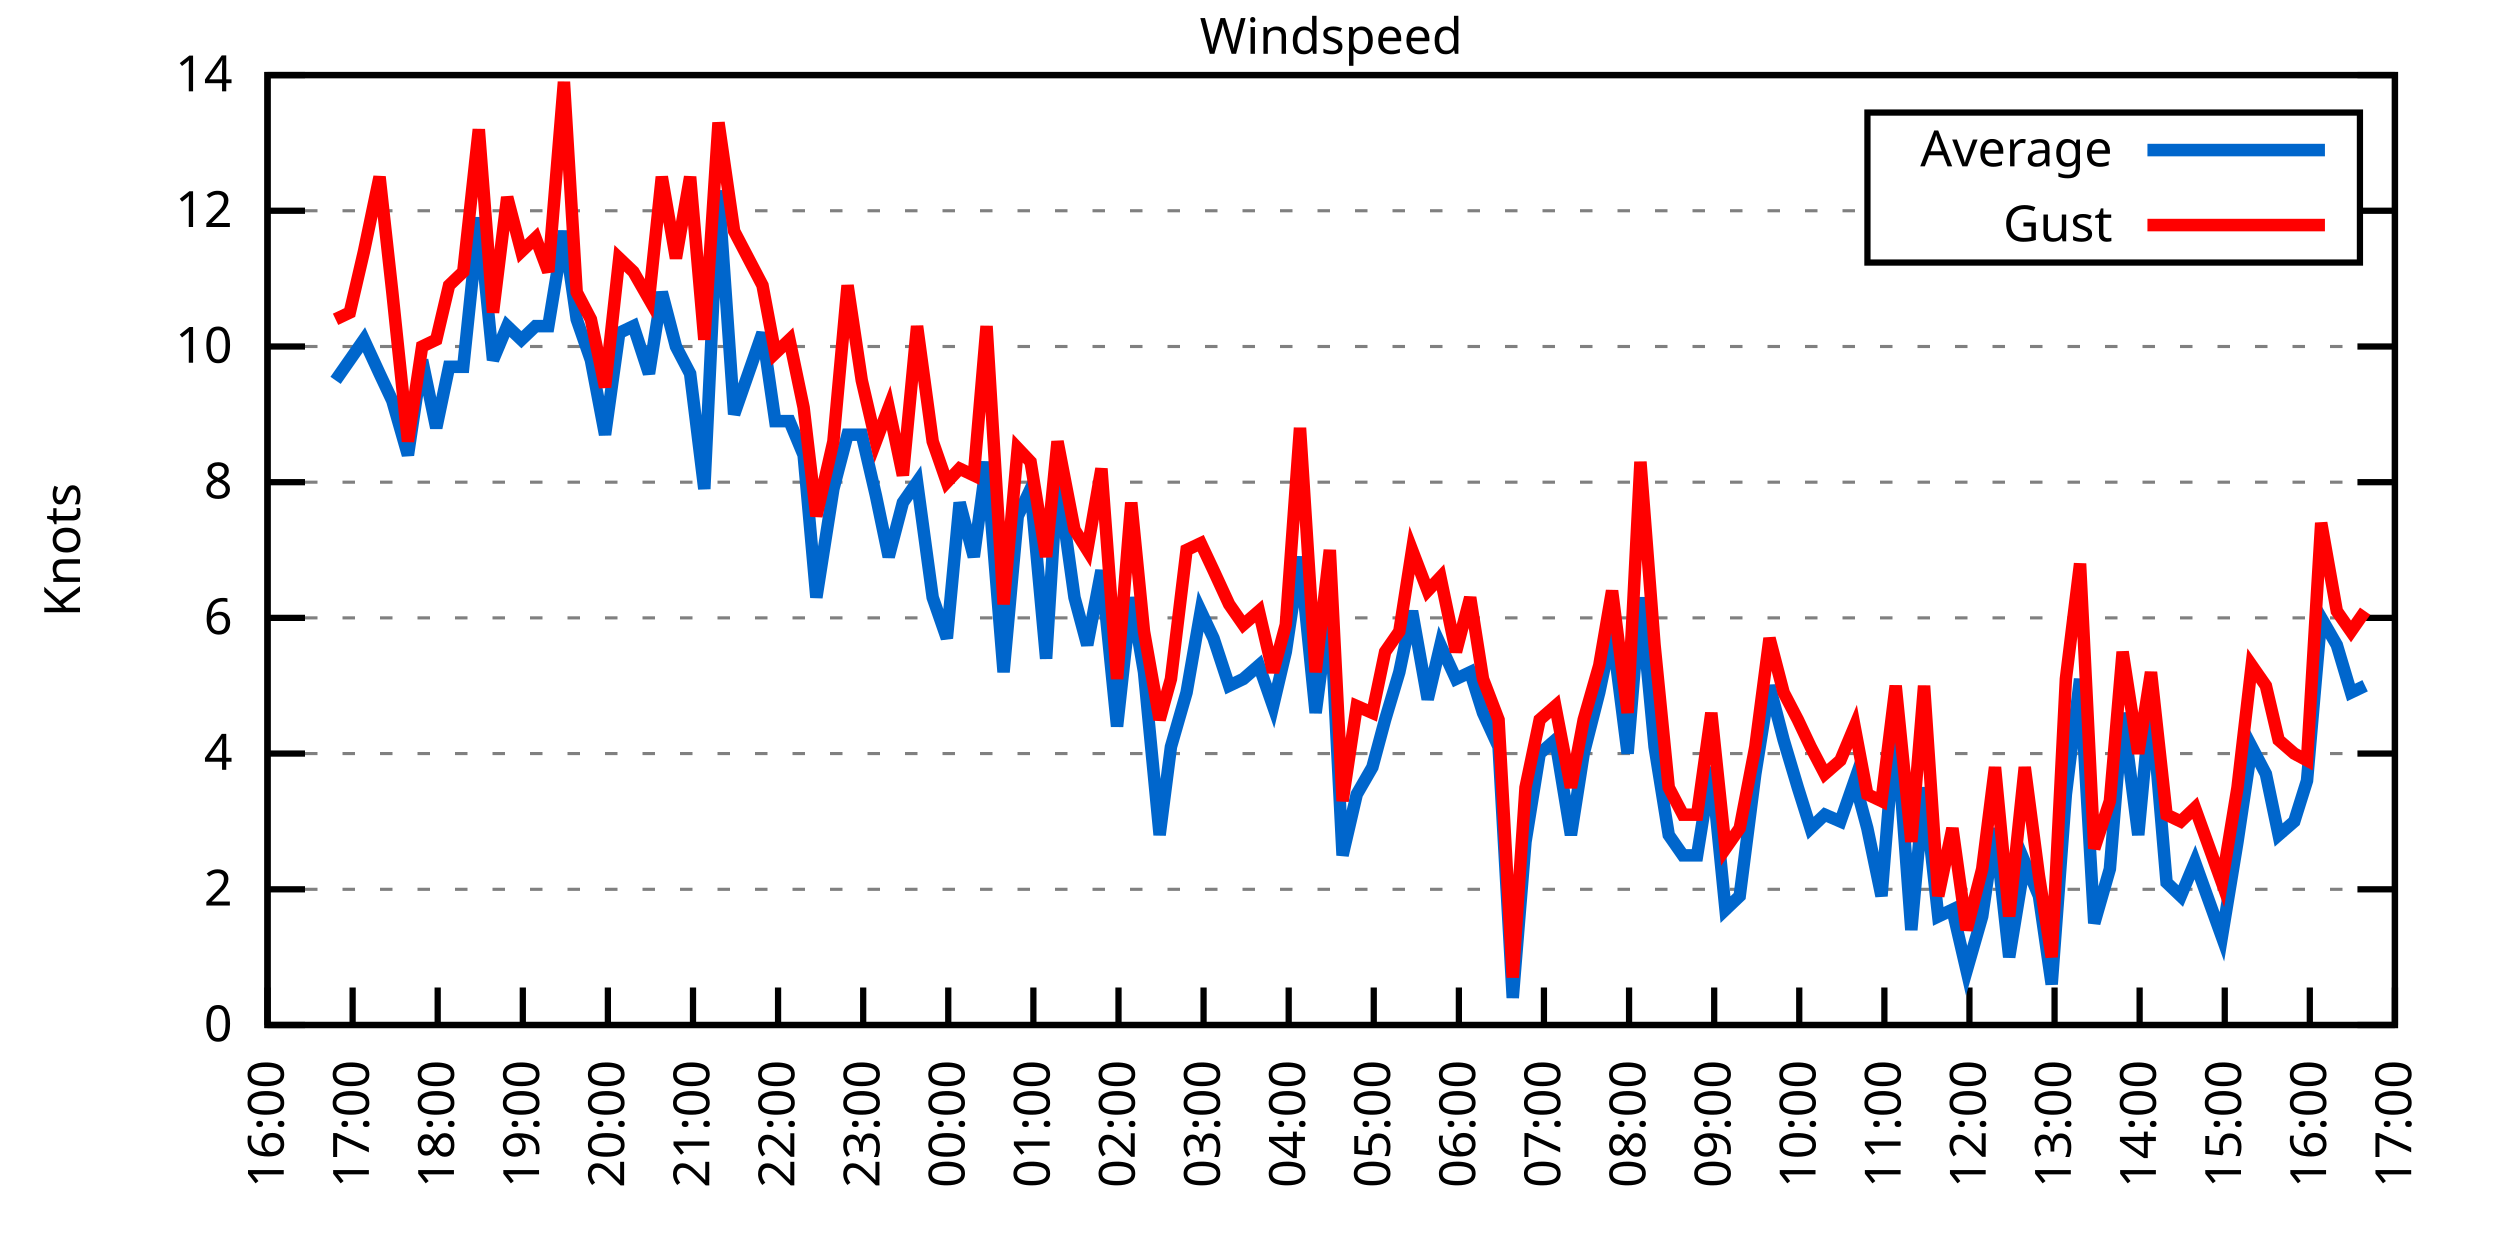
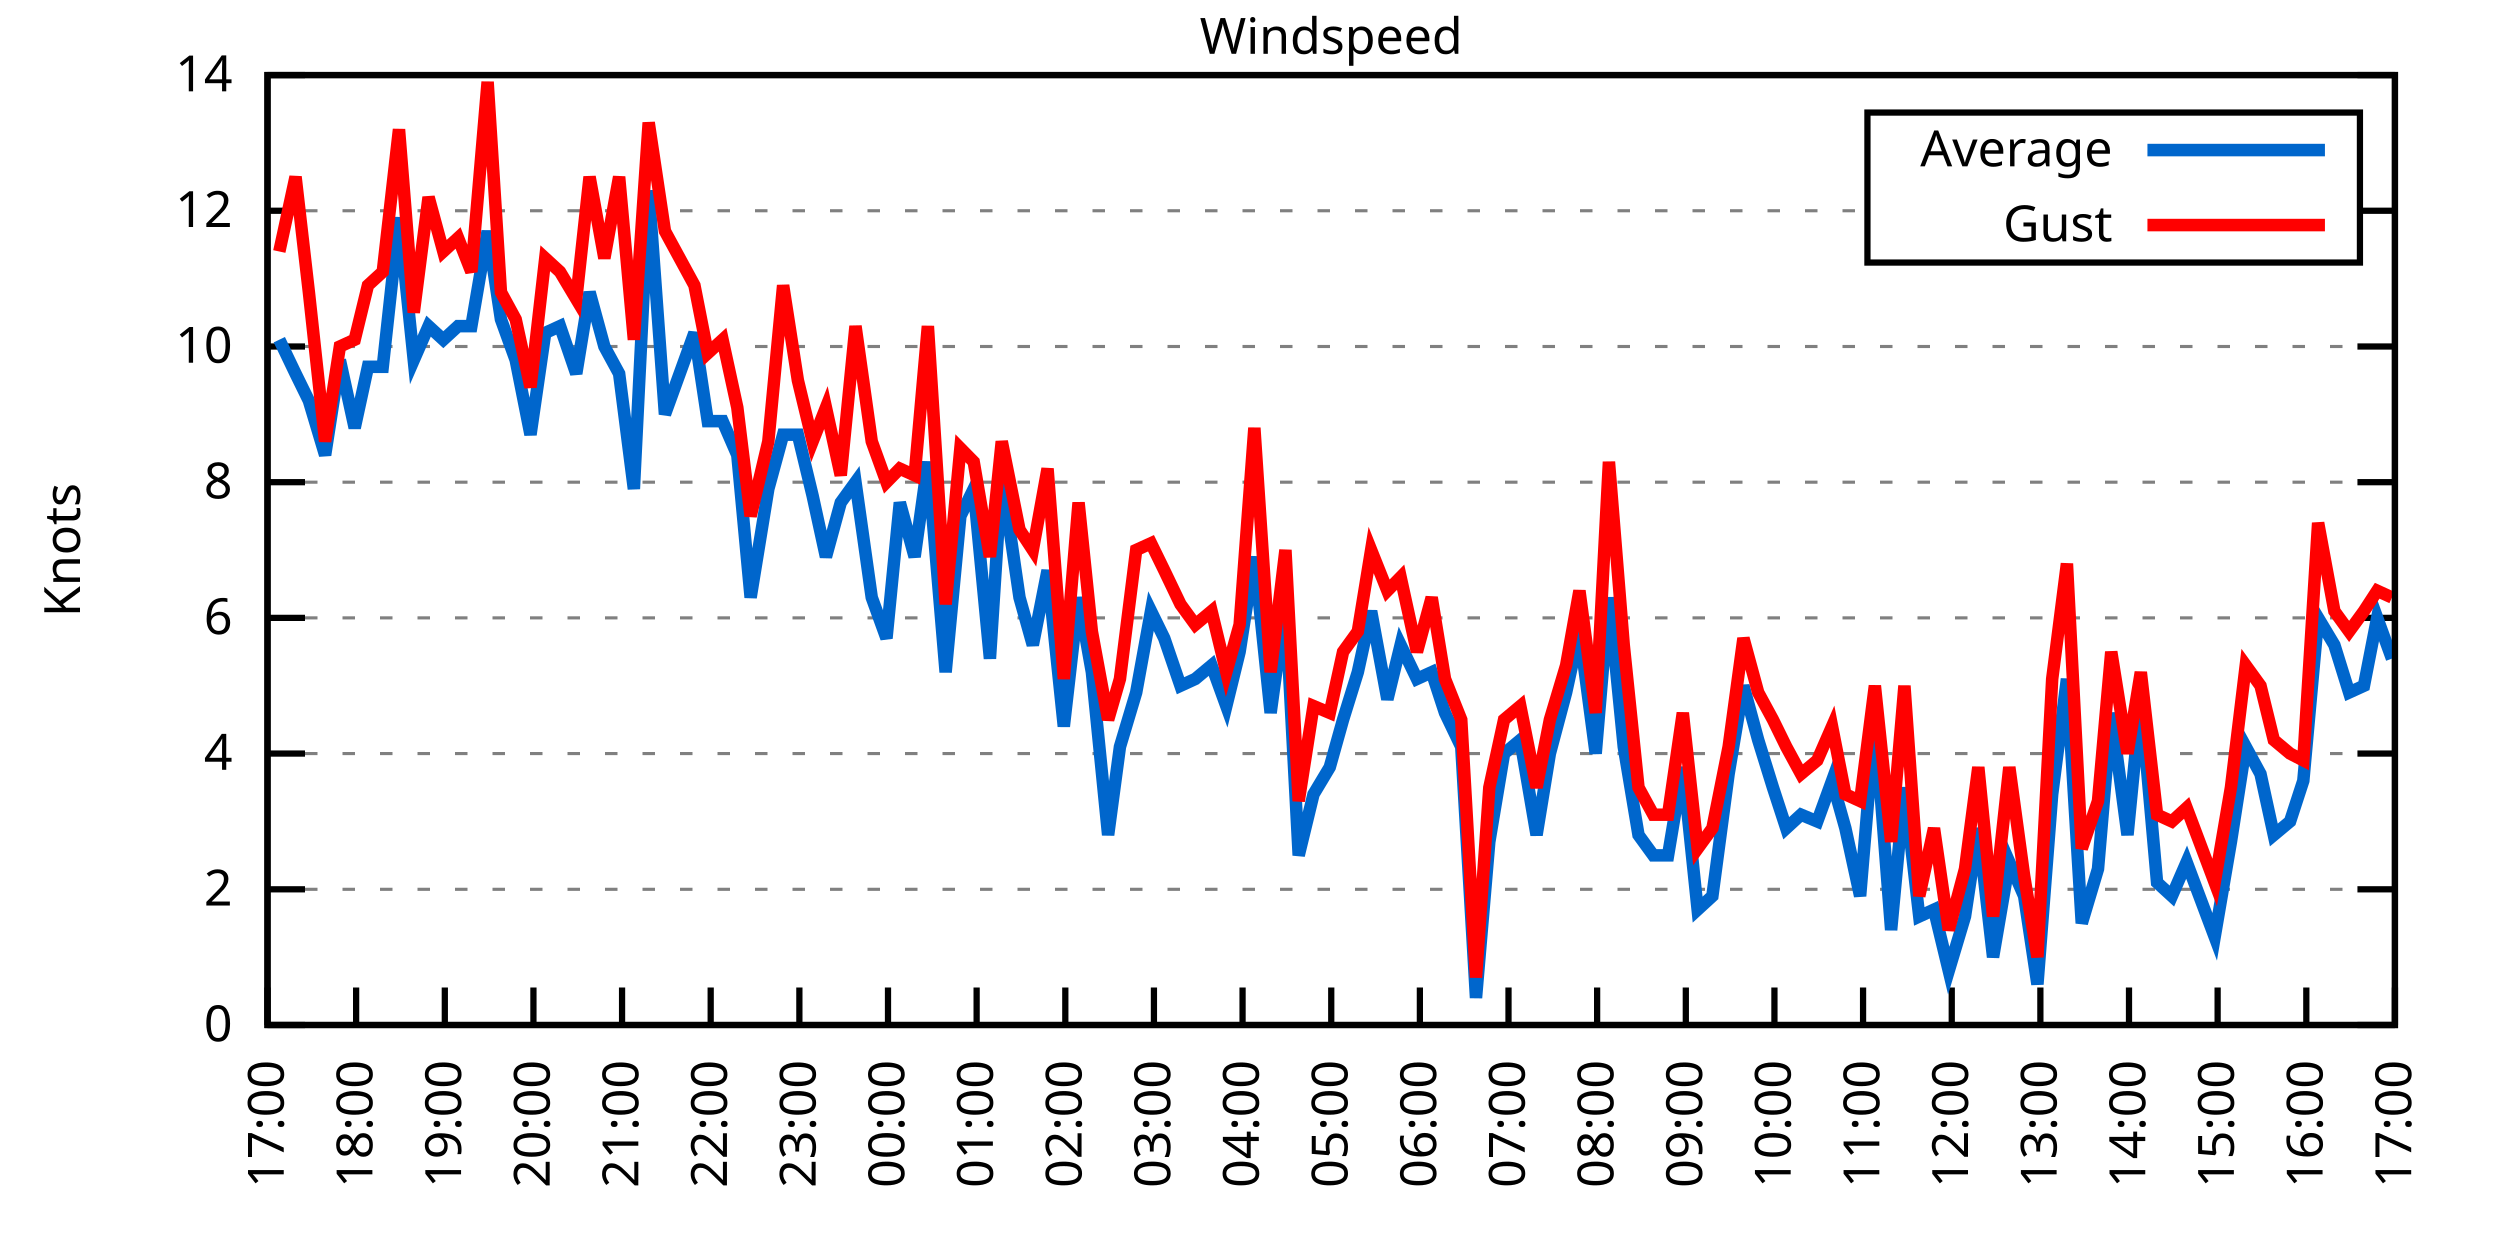
<svg xmlns="http://www.w3.org/2000/svg" xmlns:xlink="http://www.w3.org/1999/xlink" width="400" height="200" viewBox="0 0 400 200">
  <g id="gnuplot_canvas">
    <rect x="0" y="0" width="400" height="200" fill="none" />
    <defs>
      <circle id="gpDot" r="0.5" stroke-width="0.5" stroke="currentColor" />
      <path id="gpPt0" stroke-width="0.333" stroke="currentColor" d="M-1,0 h2 M0,-1 v2" />
      <path id="gpPt1" stroke-width="0.333" stroke="currentColor" d="M-1,-1 L1,1 M1,-1 L-1,1" />
      <path id="gpPt2" stroke-width="0.333" stroke="currentColor" d="M-1,0 L1,0 M0,-1 L0,1 M-1,-1 L1,1 M-1,1 L1,-1" />
      <rect id="gpPt3" stroke-width="0.333" stroke="currentColor" x="-1" y="-1" width="2" height="2" />
      <rect id="gpPt4" stroke-width="0.333" stroke="currentColor" fill="currentColor" x="-1" y="-1" width="2" height="2" />
      <circle id="gpPt5" stroke-width="0.333" stroke="currentColor" cx="0" cy="0" r="1" />
      <use xlink:href="#gpPt5" id="gpPt6" fill="currentColor" stroke="none" />
      <path id="gpPt7" stroke-width="0.333" stroke="currentColor" d="M0,-1.33 L-1.33,0.67 L1.33,0.67 z" />
      <use xlink:href="#gpPt7" id="gpPt8" fill="currentColor" stroke="none" />
      <use xlink:href="#gpPt7" id="gpPt9" stroke="currentColor" transform="rotate(180)" />
      <use xlink:href="#gpPt9" id="gpPt10" fill="currentColor" stroke="none" />
      <use xlink:href="#gpPt3" id="gpPt11" stroke="currentColor" transform="rotate(45)" />
      <use xlink:href="#gpPt11" id="gpPt12" fill="currentColor" stroke="none" />
      <path id="gpPt13" stroke-width="0.333" stroke="currentColor" d="M0,1.330 L1.265,0.411 L0.782,-1.067 L-0.782,-1.076 L-1.265,0.411 z" />
      <use xlink:href="#gpPt13" id="gpPt14" fill="currentColor" stroke="none" />
      <filter id="textbox" filterUnits="objectBoundingBox" x="0" y="0" height="1" width="1">
        <feFlood flood-color="white" flood-opacity="1" result="bgnd" />
        <feComposite in="SourceGraphic" in2="bgnd" operator="atop" />
      </filter>
      <filter id="greybox" filterUnits="objectBoundingBox" x="0" y="0" height="1" width="1">
        <feFlood flood-color="lightgrey" flood-opacity="1" result="grey" />
        <feComposite in="SourceGraphic" in2="grey" operator="atop" />
      </filter>
    </defs>
    <g fill="none" color="white" stroke="currentColor" stroke-width="1.00" stroke-linecap="butt" stroke-linejoin="miter">
</g>
    <g fill="none" color="black" stroke="currentColor" stroke-width="1.00" stroke-linecap="butt" stroke-linejoin="miter">
      <g stroke="none" shape-rendering="crispEdges">
        <polygon fill="rgb(255, 255, 255)" points="42.80,164.00 383.18,164.00 383.18,12.02 42.80,12.02 " />
      </g>
    </g>
    <g fill="none" color="black" stroke="currentColor" stroke-width="1.00" stroke-linecap="butt" stroke-linejoin="miter">
</g>
    <g fill="none" color="black" stroke="black" stroke-width="0.50" stroke-linecap="butt" stroke-linejoin="miter">
</g>
    <g fill="none" color="gray" stroke="currentColor" stroke-width="0.50" stroke-linecap="butt" stroke-linejoin="miter">
      <path stroke="gray" stroke-dasharray="2,4" class="gridline" d="M42.80,164.00 L383.19,164.00  " />
    </g>
    <g fill="none" color="gray" stroke="gray" stroke-width="1.00" stroke-linecap="butt" stroke-linejoin="miter">
</g>
    <g fill="none" color="black" stroke="currentColor" stroke-width="1.00" stroke-linecap="butt" stroke-linejoin="miter">
      <path stroke="black" d="M42.80,164.00 L48.80,164.00 M383.19,164.00 L377.19,164.00  " />
      <g transform="translate(37.20,166.60)" stroke="none" fill="black" font-family="Sans" font-size="8.00" text-anchor="end">
        <text>
          <tspan font-family="Sans"> 0</tspan>
        </text>
      </g>
    </g>
    <g fill="none" color="black" stroke="currentColor" stroke-width="1.00" stroke-linecap="butt" stroke-linejoin="miter">
</g>
    <g fill="none" color="black" stroke="black" stroke-width="0.50" stroke-linecap="butt" stroke-linejoin="miter">
</g>
    <g fill="none" color="gray" stroke="currentColor" stroke-width="0.50" stroke-linecap="butt" stroke-linejoin="miter">
      <path stroke="gray" stroke-dasharray="2,4" class="gridline" d="M42.80,142.29 L383.19,142.29  " />
    </g>
    <g fill="none" color="gray" stroke="gray" stroke-width="1.00" stroke-linecap="butt" stroke-linejoin="miter">
</g>
    <g fill="none" color="black" stroke="currentColor" stroke-width="1.00" stroke-linecap="butt" stroke-linejoin="miter">
      <path stroke="black" d="M42.80,142.29 L48.80,142.29 M383.19,142.29 L377.19,142.29  " />
      <g transform="translate(37.20,144.89)" stroke="none" fill="black" font-family="Sans" font-size="8.00" text-anchor="end">
        <text>
          <tspan font-family="Sans"> 2</tspan>
        </text>
      </g>
    </g>
    <g fill="none" color="black" stroke="currentColor" stroke-width="1.00" stroke-linecap="butt" stroke-linejoin="miter">
</g>
    <g fill="none" color="black" stroke="black" stroke-width="0.50" stroke-linecap="butt" stroke-linejoin="miter">
</g>
    <g fill="none" color="gray" stroke="currentColor" stroke-width="0.50" stroke-linecap="butt" stroke-linejoin="miter">
      <path stroke="gray" stroke-dasharray="2,4" class="gridline" d="M42.80,120.57 L383.19,120.57  " />
    </g>
    <g fill="none" color="gray" stroke="gray" stroke-width="1.00" stroke-linecap="butt" stroke-linejoin="miter">
</g>
    <g fill="none" color="black" stroke="currentColor" stroke-width="1.00" stroke-linecap="butt" stroke-linejoin="miter">
      <path stroke="black" d="M42.80,120.57 L48.80,120.57 M383.19,120.57 L377.19,120.57  " />
      <g transform="translate(37.20,123.17)" stroke="none" fill="black" font-family="Sans" font-size="8.00" text-anchor="end">
        <text>
          <tspan font-family="Sans"> 4</tspan>
        </text>
      </g>
    </g>
    <g fill="none" color="black" stroke="currentColor" stroke-width="1.00" stroke-linecap="butt" stroke-linejoin="miter">
</g>
    <g fill="none" color="black" stroke="black" stroke-width="0.50" stroke-linecap="butt" stroke-linejoin="miter">
</g>
    <g fill="none" color="gray" stroke="currentColor" stroke-width="0.50" stroke-linecap="butt" stroke-linejoin="miter">
      <path stroke="gray" stroke-dasharray="2,4" class="gridline" d="M42.80,98.86 L383.19,98.86  " />
    </g>
    <g fill="none" color="gray" stroke="gray" stroke-width="1.00" stroke-linecap="butt" stroke-linejoin="miter">
</g>
    <g fill="none" color="black" stroke="currentColor" stroke-width="1.00" stroke-linecap="butt" stroke-linejoin="miter">
      <path stroke="black" d="M42.80,98.86 L48.80,98.86 M383.19,98.86 L377.19,98.86  " />
      <g transform="translate(37.20,101.46)" stroke="none" fill="black" font-family="Sans" font-size="8.00" text-anchor="end">
        <text>
          <tspan font-family="Sans"> 6</tspan>
        </text>
      </g>
    </g>
    <g fill="none" color="black" stroke="currentColor" stroke-width="1.00" stroke-linecap="butt" stroke-linejoin="miter">
</g>
    <g fill="none" color="black" stroke="black" stroke-width="0.50" stroke-linecap="butt" stroke-linejoin="miter">
</g>
    <g fill="none" color="gray" stroke="currentColor" stroke-width="0.50" stroke-linecap="butt" stroke-linejoin="miter">
      <path stroke="gray" stroke-dasharray="2,4" class="gridline" d="M42.80,77.15 L383.19,77.15  " />
    </g>
    <g fill="none" color="gray" stroke="gray" stroke-width="1.00" stroke-linecap="butt" stroke-linejoin="miter">
</g>
    <g fill="none" color="black" stroke="currentColor" stroke-width="1.00" stroke-linecap="butt" stroke-linejoin="miter">
      <path stroke="black" d="M42.80,77.15 L48.80,77.15 M383.19,77.15 L377.19,77.15  " />
      <g transform="translate(37.20,79.75)" stroke="none" fill="black" font-family="Sans" font-size="8.00" text-anchor="end">
        <text>
          <tspan font-family="Sans"> 8</tspan>
        </text>
      </g>
    </g>
    <g fill="none" color="black" stroke="currentColor" stroke-width="1.00" stroke-linecap="butt" stroke-linejoin="miter">
</g>
    <g fill="none" color="black" stroke="black" stroke-width="0.50" stroke-linecap="butt" stroke-linejoin="miter">
</g>
    <g fill="none" color="gray" stroke="currentColor" stroke-width="0.50" stroke-linecap="butt" stroke-linejoin="miter">
      <path stroke="gray" stroke-dasharray="2,4" class="gridline" d="M42.80,55.44 L383.19,55.44  " />
    </g>
    <g fill="none" color="gray" stroke="gray" stroke-width="1.00" stroke-linecap="butt" stroke-linejoin="miter">
</g>
    <g fill="none" color="black" stroke="currentColor" stroke-width="1.00" stroke-linecap="butt" stroke-linejoin="miter">
      <path stroke="black" d="M42.80,55.44 L48.80,55.44 M383.19,55.44 L377.19,55.44  " />
      <g transform="translate(37.20,58.04)" stroke="none" fill="black" font-family="Sans" font-size="8.00" text-anchor="end">
        <text>
          <tspan font-family="Sans"> 10</tspan>
        </text>
      </g>
    </g>
    <g fill="none" color="black" stroke="currentColor" stroke-width="1.00" stroke-linecap="butt" stroke-linejoin="miter">
</g>
    <g fill="none" color="black" stroke="black" stroke-width="0.50" stroke-linecap="butt" stroke-linejoin="miter">
</g>
    <g fill="none" color="gray" stroke="currentColor" stroke-width="0.50" stroke-linecap="butt" stroke-linejoin="miter">
      <path stroke="gray" stroke-dasharray="2,4" class="gridline" d="M42.80,33.72 L298.79,33.72 M377.59,33.72 L383.19,33.72  " />
    </g>
    <g fill="none" color="gray" stroke="gray" stroke-width="1.00" stroke-linecap="butt" stroke-linejoin="miter">
</g>
    <g fill="none" color="black" stroke="currentColor" stroke-width="1.00" stroke-linecap="butt" stroke-linejoin="miter">
      <path stroke="black" d="M42.80,33.72 L48.80,33.72 M383.19,33.72 L377.19,33.72  " />
      <g transform="translate(37.20,36.32)" stroke="none" fill="black" font-family="Sans" font-size="8.00" text-anchor="end">
        <text>
          <tspan font-family="Sans"> 12</tspan>
        </text>
      </g>
    </g>
    <g fill="none" color="black" stroke="currentColor" stroke-width="1.00" stroke-linecap="butt" stroke-linejoin="miter">
</g>
    <g fill="none" color="black" stroke="black" stroke-width="0.50" stroke-linecap="butt" stroke-linejoin="miter">
</g>
    <g fill="none" color="gray" stroke="currentColor" stroke-width="0.50" stroke-linecap="butt" stroke-linejoin="miter">
      <path stroke="gray" stroke-dasharray="2,4" class="gridline" d="M42.80,12.01 L383.19,12.01  " />
    </g>
    <g fill="none" color="gray" stroke="gray" stroke-width="1.00" stroke-linecap="butt" stroke-linejoin="miter">
</g>
    <g fill="none" color="black" stroke="currentColor" stroke-width="1.00" stroke-linecap="butt" stroke-linejoin="miter">
      <path stroke="black" d="M42.80,12.01 L48.80,12.01 M383.19,12.01 L377.19,12.01  " />
      <g transform="translate(37.20,14.61)" stroke="none" fill="black" font-family="Sans" font-size="8.00" text-anchor="end">
        <text>
          <tspan font-family="Sans"> 14</tspan>
        </text>
      </g>
    </g>
    <g fill="none" color="black" stroke="currentColor" stroke-width="1.00" stroke-linecap="butt" stroke-linejoin="miter">
      <path stroke="black" d="M42.80,164.00 L42.80,158.00  " />
      <g transform="translate(45.40,169.60) rotate(270.00)" stroke="none" fill="black" font-family="Sans" font-size="8.00" text-anchor="end">
        <text>
-           <tspan font-family="Sans">16:00</tspan>
-         </text>
-       </g>
-     </g>
-     <g fill="none" color="black" stroke="currentColor" stroke-width="1.00" stroke-linecap="butt" stroke-linejoin="miter">
-       <path stroke="black" d="M56.42,164.00 L56.42,158.00  " />
-       <g transform="translate(59.02,169.60) rotate(270.00)" stroke="none" fill="black" font-family="Sans" font-size="8.00" text-anchor="end">
-         <text>
          <tspan font-family="Sans">17:00</tspan>
        </text>
      </g>
    </g>
    <g fill="none" color="black" stroke="currentColor" stroke-width="1.00" stroke-linecap="butt" stroke-linejoin="miter">
-       <path stroke="black" d="M70.03,164.00 L70.03,158.00  " />
-       <g transform="translate(72.63,169.60) rotate(270.00)" stroke="none" fill="black" font-family="Sans" font-size="8.00" text-anchor="end">
+       <path stroke="black" d="M56.98,164.00 L56.98,158.00  " />
+       <g transform="translate(59.58,169.60) rotate(270.00)" stroke="none" fill="black" font-family="Sans" font-size="8.00" text-anchor="end">
        <text>
          <tspan font-family="Sans">18:00</tspan>
        </text>
      </g>
    </g>
    <g fill="none" color="black" stroke="currentColor" stroke-width="1.00" stroke-linecap="butt" stroke-linejoin="miter">
-       <path stroke="black" d="M83.65,164.00 L83.65,158.00  " />
-       <g transform="translate(86.25,169.60) rotate(270.00)" stroke="none" fill="black" font-family="Sans" font-size="8.00" text-anchor="end">
+       <path stroke="black" d="M71.17,164.00 L71.17,158.00  " />
+       <g transform="translate(73.77,169.60) rotate(270.00)" stroke="none" fill="black" font-family="Sans" font-size="8.00" text-anchor="end">
        <text>
          <tspan font-family="Sans">19:00</tspan>
        </text>
      </g>
    </g>
    <g fill="none" color="black" stroke="currentColor" stroke-width="1.00" stroke-linecap="butt" stroke-linejoin="miter">
-       <path stroke="black" d="M97.26,164.00 L97.26,158.00  " />
-       <g transform="translate(99.86,169.60) rotate(270.00)" stroke="none" fill="black" font-family="Sans" font-size="8.00" text-anchor="end">
+       <path stroke="black" d="M85.35,164.00 L85.35,158.00  " />
+       <g transform="translate(87.95,169.60) rotate(270.00)" stroke="none" fill="black" font-family="Sans" font-size="8.00" text-anchor="end">
        <text>
          <tspan font-family="Sans">20:00</tspan>
        </text>
      </g>
    </g>
    <g fill="none" color="black" stroke="currentColor" stroke-width="1.00" stroke-linecap="butt" stroke-linejoin="miter">
-       <path stroke="black" d="M110.88,164.00 L110.88,158.00  " />
-       <g transform="translate(113.48,169.60) rotate(270.00)" stroke="none" fill="black" font-family="Sans" font-size="8.00" text-anchor="end">
+       <path stroke="black" d="M99.53,164.00 L99.53,158.00  " />
+       <g transform="translate(102.13,169.60) rotate(270.00)" stroke="none" fill="black" font-family="Sans" font-size="8.00" text-anchor="end">
        <text>
          <tspan font-family="Sans">21:00</tspan>
        </text>
      </g>
    </g>
    <g fill="none" color="black" stroke="currentColor" stroke-width="1.00" stroke-linecap="butt" stroke-linejoin="miter">
-       <path stroke="black" d="M124.49,164.00 L124.49,158.00  " />
-       <g transform="translate(127.09,169.60) rotate(270.00)" stroke="none" fill="black" font-family="Sans" font-size="8.00" text-anchor="end">
+       <path stroke="black" d="M113.71,164.00 L113.71,158.00  " />
+       <g transform="translate(116.31,169.60) rotate(270.00)" stroke="none" fill="black" font-family="Sans" font-size="8.00" text-anchor="end">
        <text>
          <tspan font-family="Sans">22:00</tspan>
        </text>
      </g>
    </g>
    <g fill="none" color="black" stroke="currentColor" stroke-width="1.00" stroke-linecap="butt" stroke-linejoin="miter">
-       <path stroke="black" d="M138.11,164.00 L138.11,158.00  " />
-       <g transform="translate(140.71,169.60) rotate(270.00)" stroke="none" fill="black" font-family="Sans" font-size="8.00" text-anchor="end">
+       <path stroke="black" d="M127.90,164.00 L127.90,158.00  " />
+       <g transform="translate(130.50,169.60) rotate(270.00)" stroke="none" fill="black" font-family="Sans" font-size="8.00" text-anchor="end">
        <text>
          <tspan font-family="Sans">23:00</tspan>
        </text>
      </g>
    </g>
    <g fill="none" color="black" stroke="currentColor" stroke-width="1.00" stroke-linecap="butt" stroke-linejoin="miter">
-       <path stroke="black" d="M151.72,164.00 L151.72,158.00  " />
-       <g transform="translate(154.32,169.60) rotate(270.00)" stroke="none" fill="black" font-family="Sans" font-size="8.00" text-anchor="end">
+       <path stroke="black" d="M142.08,164.00 L142.08,158.00  " />
+       <g transform="translate(144.68,169.60) rotate(270.00)" stroke="none" fill="black" font-family="Sans" font-size="8.00" text-anchor="end">
        <text>
          <tspan font-family="Sans">00:00</tspan>
        </text>
      </g>
    </g>
    <g fill="none" color="black" stroke="currentColor" stroke-width="1.00" stroke-linecap="butt" stroke-linejoin="miter">
-       <path stroke="black" d="M165.34,164.00 L165.34,158.00  " />
-       <g transform="translate(167.94,169.60) rotate(270.00)" stroke="none" fill="black" font-family="Sans" font-size="8.00" text-anchor="end">
+       <path stroke="black" d="M156.26,164.00 L156.26,158.00  " />
+       <g transform="translate(158.86,169.60) rotate(270.00)" stroke="none" fill="black" font-family="Sans" font-size="8.00" text-anchor="end">
        <text>
          <tspan font-family="Sans">01:00</tspan>
        </text>
      </g>
    </g>
    <g fill="none" color="black" stroke="currentColor" stroke-width="1.00" stroke-linecap="butt" stroke-linejoin="miter">
-       <path stroke="black" d="M178.96,164.00 L178.96,158.00  " />
-       <g transform="translate(181.56,169.60) rotate(270.00)" stroke="none" fill="black" font-family="Sans" font-size="8.00" text-anchor="end">
+       <path stroke="black" d="M170.45,164.00 L170.45,158.00  " />
+       <g transform="translate(173.05,169.60) rotate(270.00)" stroke="none" fill="black" font-family="Sans" font-size="8.00" text-anchor="end">
        <text>
          <tspan font-family="Sans">02:00</tspan>
        </text>
      </g>
    </g>
    <g fill="none" color="black" stroke="currentColor" stroke-width="1.00" stroke-linecap="butt" stroke-linejoin="miter">
-       <path stroke="black" d="M192.57,164.00 L192.57,158.00  " />
-       <g transform="translate(195.17,169.60) rotate(270.00)" stroke="none" fill="black" font-family="Sans" font-size="8.00" text-anchor="end">
+       <path stroke="black" d="M184.63,164.00 L184.63,158.00  " />
+       <g transform="translate(187.23,169.60) rotate(270.00)" stroke="none" fill="black" font-family="Sans" font-size="8.00" text-anchor="end">
        <text>
          <tspan font-family="Sans">03:00</tspan>
        </text>
      </g>
    </g>
    <g fill="none" color="black" stroke="currentColor" stroke-width="1.00" stroke-linecap="butt" stroke-linejoin="miter">
-       <path stroke="black" d="M206.19,164.00 L206.19,158.00  " />
-       <g transform="translate(208.79,169.60) rotate(270.00)" stroke="none" fill="black" font-family="Sans" font-size="8.00" text-anchor="end">
+       <path stroke="black" d="M198.81,164.00 L198.81,158.00  " />
+       <g transform="translate(201.41,169.60) rotate(270.00)" stroke="none" fill="black" font-family="Sans" font-size="8.00" text-anchor="end">
        <text>
          <tspan font-family="Sans">04:00</tspan>
        </text>
      </g>
    </g>
    <g fill="none" color="black" stroke="currentColor" stroke-width="1.00" stroke-linecap="butt" stroke-linejoin="miter">
-       <path stroke="black" d="M219.80,164.00 L219.80,158.00  " />
-       <g transform="translate(222.40,169.60) rotate(270.00)" stroke="none" fill="black" font-family="Sans" font-size="8.00" text-anchor="end">
+       <path stroke="black" d="M213.00,164.00 L213.00,158.00  " />
+       <g transform="translate(215.60,169.60) rotate(270.00)" stroke="none" fill="black" font-family="Sans" font-size="8.00" text-anchor="end">
        <text>
          <tspan font-family="Sans">05:00</tspan>
        </text>
      </g>
    </g>
    <g fill="none" color="black" stroke="currentColor" stroke-width="1.00" stroke-linecap="butt" stroke-linejoin="miter">
-       <path stroke="black" d="M233.42,164.00 L233.42,158.00  " />
-       <g transform="translate(236.02,169.60) rotate(270.00)" stroke="none" fill="black" font-family="Sans" font-size="8.00" text-anchor="end">
+       <path stroke="black" d="M227.18,164.00 L227.18,158.00  " />
+       <g transform="translate(229.78,169.60) rotate(270.00)" stroke="none" fill="black" font-family="Sans" font-size="8.00" text-anchor="end">
        <text>
          <tspan font-family="Sans">06:00</tspan>
        </text>
      </g>
    </g>
    <g fill="none" color="black" stroke="currentColor" stroke-width="1.00" stroke-linecap="butt" stroke-linejoin="miter">
-       <path stroke="black" d="M247.03,164.00 L247.03,158.00  " />
-       <g transform="translate(249.63,169.60) rotate(270.00)" stroke="none" fill="black" font-family="Sans" font-size="8.00" text-anchor="end">
+       <path stroke="black" d="M241.36,164.00 L241.36,158.00  " />
+       <g transform="translate(243.96,169.60) rotate(270.00)" stroke="none" fill="black" font-family="Sans" font-size="8.00" text-anchor="end">
        <text>
          <tspan font-family="Sans">07:00</tspan>
        </text>
      </g>
    </g>
    <g fill="none" color="black" stroke="currentColor" stroke-width="1.00" stroke-linecap="butt" stroke-linejoin="miter">
-       <path stroke="black" d="M260.65,164.00 L260.65,158.00  " />
-       <g transform="translate(263.25,169.60) rotate(270.00)" stroke="none" fill="black" font-family="Sans" font-size="8.00" text-anchor="end">
+       <path stroke="black" d="M255.54,164.00 L255.54,158.00  " />
+       <g transform="translate(258.14,169.60) rotate(270.00)" stroke="none" fill="black" font-family="Sans" font-size="8.00" text-anchor="end">
        <text>
          <tspan font-family="Sans">08:00</tspan>
        </text>
      </g>
    </g>
    <g fill="none" color="black" stroke="currentColor" stroke-width="1.00" stroke-linecap="butt" stroke-linejoin="miter">
-       <path stroke="black" d="M274.27,164.00 L274.27,158.00  " />
-       <g transform="translate(276.87,169.60) rotate(270.00)" stroke="none" fill="black" font-family="Sans" font-size="8.00" text-anchor="end">
+       <path stroke="black" d="M269.73,164.00 L269.73,158.00  " />
+       <g transform="translate(272.33,169.60) rotate(270.00)" stroke="none" fill="black" font-family="Sans" font-size="8.00" text-anchor="end">
        <text>
          <tspan font-family="Sans">09:00</tspan>
        </text>
      </g>
    </g>
    <g fill="none" color="black" stroke="currentColor" stroke-width="1.00" stroke-linecap="butt" stroke-linejoin="miter">
-       <path stroke="black" d="M287.88,164.00 L287.88,158.00  " />
-       <g transform="translate(290.48,169.60) rotate(270.00)" stroke="none" fill="black" font-family="Sans" font-size="8.00" text-anchor="end">
+       <path stroke="black" d="M283.91,164.00 L283.91,158.00  " />
+       <g transform="translate(286.51,169.60) rotate(270.00)" stroke="none" fill="black" font-family="Sans" font-size="8.00" text-anchor="end">
        <text>
          <tspan font-family="Sans">10:00</tspan>
        </text>
      </g>
    </g>
    <g fill="none" color="black" stroke="currentColor" stroke-width="1.00" stroke-linecap="butt" stroke-linejoin="miter">
-       <path stroke="black" d="M301.50,164.00 L301.50,158.00  " />
-       <g transform="translate(304.10,169.60) rotate(270.00)" stroke="none" fill="black" font-family="Sans" font-size="8.00" text-anchor="end">
+       <path stroke="black" d="M298.09,164.00 L298.09,158.00  " />
+       <g transform="translate(300.69,169.60) rotate(270.00)" stroke="none" fill="black" font-family="Sans" font-size="8.00" text-anchor="end">
        <text>
          <tspan font-family="Sans">11:00</tspan>
        </text>
      </g>
    </g>
    <g fill="none" color="black" stroke="currentColor" stroke-width="1.00" stroke-linecap="butt" stroke-linejoin="miter">
-       <path stroke="black" d="M315.11,164.00 L315.11,158.00  " />
-       <g transform="translate(317.71,169.60) rotate(270.00)" stroke="none" fill="black" font-family="Sans" font-size="8.00" text-anchor="end">
+       <path stroke="black" d="M312.28,164.00 L312.28,158.00  " />
+       <g transform="translate(314.88,169.60) rotate(270.00)" stroke="none" fill="black" font-family="Sans" font-size="8.00" text-anchor="end">
        <text>
          <tspan font-family="Sans">12:00</tspan>
        </text>
      </g>
    </g>
    <g fill="none" color="black" stroke="currentColor" stroke-width="1.00" stroke-linecap="butt" stroke-linejoin="miter">
-       <path stroke="black" d="M328.73,164.00 L328.73,158.00  " />
-       <g transform="translate(331.33,169.60) rotate(270.00)" stroke="none" fill="black" font-family="Sans" font-size="8.00" text-anchor="end">
+       <path stroke="black" d="M326.46,164.00 L326.46,158.00  " />
+       <g transform="translate(329.06,169.60) rotate(270.00)" stroke="none" fill="black" font-family="Sans" font-size="8.00" text-anchor="end">
        <text>
          <tspan font-family="Sans">13:00</tspan>
        </text>
      </g>
    </g>
    <g fill="none" color="black" stroke="currentColor" stroke-width="1.00" stroke-linecap="butt" stroke-linejoin="miter">
-       <path stroke="black" d="M342.34,164.00 L342.34,158.00  " />
-       <g transform="translate(344.94,169.60) rotate(270.00)" stroke="none" fill="black" font-family="Sans" font-size="8.00" text-anchor="end">
+       <path stroke="black" d="M340.64,164.00 L340.64,158.00  " />
+       <g transform="translate(343.24,169.60) rotate(270.00)" stroke="none" fill="black" font-family="Sans" font-size="8.00" text-anchor="end">
        <text>
          <tspan font-family="Sans">14:00</tspan>
        </text>
      </g>
    </g>
    <g fill="none" color="black" stroke="currentColor" stroke-width="1.00" stroke-linecap="butt" stroke-linejoin="miter">
-       <path stroke="black" d="M355.96,164.00 L355.96,158.00  " />
-       <g transform="translate(358.56,169.60) rotate(270.00)" stroke="none" fill="black" font-family="Sans" font-size="8.00" text-anchor="end">
+       <path stroke="black" d="M354.82,164.00 L354.82,158.00  " />
+       <g transform="translate(357.42,169.60) rotate(270.00)" stroke="none" fill="black" font-family="Sans" font-size="8.00" text-anchor="end">
        <text>
          <tspan font-family="Sans">15:00</tspan>
        </text>
      </g>
    </g>
    <g fill="none" color="black" stroke="currentColor" stroke-width="1.00" stroke-linecap="butt" stroke-linejoin="miter">
-       <path stroke="black" d="M369.57,164.00 L369.57,158.00  " />
-       <g transform="translate(372.17,169.60) rotate(270.00)" stroke="none" fill="black" font-family="Sans" font-size="8.00" text-anchor="end">
+       <path stroke="black" d="M369.01,164.00 L369.01,158.00  " />
+       <g transform="translate(371.61,169.60) rotate(270.00)" stroke="none" fill="black" font-family="Sans" font-size="8.00" text-anchor="end">
        <text>
          <tspan font-family="Sans">16:00</tspan>
        </text>
      </g>
    </g>
    <g fill="none" color="black" stroke="currentColor" stroke-width="1.00" stroke-linecap="butt" stroke-linejoin="miter">
      <path stroke="black" d="M383.19,164.00 L383.19,158.00  " />
      <g transform="translate(385.79,169.60) rotate(270.00)" stroke="none" fill="black" font-family="Sans" font-size="8.00" text-anchor="end">
        <text>
          <tspan font-family="Sans">17:00</tspan>
        </text>
      </g>
    </g>
    <g fill="none" color="black" stroke="currentColor" stroke-width="1.00" stroke-linecap="butt" stroke-linejoin="miter">
</g>
    <g fill="none" color="black" stroke="currentColor" stroke-width="1.00" stroke-linecap="butt" stroke-linejoin="miter">
      <path stroke="black" d="M42.80,12.01 L42.80,164.00 L383.19,164.00 L383.19,12.01 L42.80,12.01 Z  " />
    </g>
    <g fill="none" color="black" stroke="currentColor" stroke-width="1.00" stroke-linecap="butt" stroke-linejoin="miter">
</g>
    <g fill="none" color="black" stroke="currentColor" stroke-width="1.00" stroke-linecap="butt" stroke-linejoin="miter">
      <path stroke="black" d="M298.79,42.01 L298.79,18.01 L377.59,18.01 L377.59,42.01 L298.79,42.01 Z  " />
    </g>
    <g id="Windspeed_plot_1">
      <g fill="none" color="white" stroke="black" stroke-width="2.00" stroke-linecap="butt" stroke-linejoin="miter">
</g>
      <g fill="none" color="black" stroke="currentColor" stroke-width="2.00" stroke-linecap="butt" stroke-linejoin="miter">
        <g transform="translate(337.99,26.61)" stroke="none" fill="black" font-family="Sans" font-size="8.00" text-anchor="end">
          <text>
            <tspan font-family="Sans">Average</tspan>
          </text>
        </g>
      </g>
      <g fill="none" color="black" stroke="currentColor" stroke-width="2.00" stroke-linecap="butt" stroke-linejoin="miter">
-         <path stroke="rgb(  0, 102, 204)" d="M343.59,24.01 L371.99,24.01 M53.69,60.86 L55.96,57.61 L58.23,54.35 L60.73,59.78 L62.77,64.12 L65.27,72.81   L67.54,57.61 L69.80,68.46 L71.85,58.69 L74.12,58.69 L76.61,34.81 L78.88,57.61 L81.15,52.18 L83.42,54.35   L85.69,52.18 L87.73,52.18 L90.23,36.98 L92.27,51.09 L94.54,57.61 L96.81,69.55 L99.08,53.26 L101.35,52.18   L103.84,59.78 L105.89,46.75 L108.15,55.44 L110.42,59.78 L112.69,78.23 L114.96,30.47 L117.46,66.29 L119.73,59.78   L122.00,53.26 L124.04,67.38 L126.31,67.38 L128.58,72.81 L130.62,95.60 L133.34,78.23 L135.61,69.55 L137.88,69.55   L140.15,79.32 L142.19,89.09 L144.46,80.41 L146.73,77.15 L149.23,95.60 L151.50,102.12 L153.54,80.41 L155.81,89.09   L157.85,73.89 L160.57,107.55 L162.84,82.58 L164.89,78.23 L167.38,105.38 L169.20,76.06 L171.92,95.60 L173.96,103.20   L176.23,91.26 L178.73,116.23 L181.00,95.60 L183.04,107.55 L185.54,133.60 L187.35,119.49 L189.85,110.80 L192.12,97.78   L194.16,102.12 L196.66,109.72 L198.93,108.63 L201.42,106.46 L203.69,112.97 L205.73,104.29 L208.00,89.09 L210.50,114.06   L212.77,96.69 L214.81,136.86 L217.08,127.09 L219.58,122.75 L221.62,115.15 L223.89,107.55 L225.93,97.78 L228.43,111.89   L230.47,103.20 L232.96,108.63 L235.23,107.55 L237.28,114.06 L239.77,119.49 L242.04,159.66 L244.08,134.69 L246.35,120.57   L248.85,118.40 L251.35,133.60 L253.39,120.57 L255.88,110.80 L257.93,101.03 L260.42,120.57 L262.47,95.60 L264.73,119.49   L267.00,133.60 L269.27,136.86 L271.54,136.86 L273.81,122.75 L276.08,145.54 L278.35,143.37 L280.85,123.83 L283.12,109.72   L285.38,118.40 L287.65,126.00 L289.70,132.52 L291.97,130.35 L294.46,131.43 L296.73,124.92 L298.77,132.52 L301.04,143.37   L303.31,115.15 L305.81,148.80 L307.85,126.00 L310.12,146.63 L312.39,145.54 L314.66,155.31 L317.15,146.63 L319.20,132.52   L321.47,153.14 L323.96,137.94 L326.23,143.37 L328.27,157.49 L330.54,127.09 L332.81,108.63 L335.08,147.72 L337.58,139.03   L339.62,114.06 L342.12,133.60 L344.16,111.89 L346.65,141.20 L348.92,143.37 L351.19,137.94 L355.50,149.89 L358.00,134.69   L360.27,119.49 L362.54,123.83 L364.58,133.60 L367.08,131.43 L369.12,124.92 L371.39,98.86 L373.89,103.20 L376.16,110.80   L378.42,109.72  " />
+         <path stroke="rgb(  0, 102, 204)" d="M343.59,24.01 L371.99,24.01 M44.69,54.35 L47.29,59.78 L49.42,64.12 L52.02,72.81 L54.38,57.61 L56.75,68.46   L58.87,58.69 L61.24,58.69 L63.84,34.81 L66.20,57.61 L68.57,52.18 L70.93,54.35 L73.29,52.18 L75.42,52.18   L78.02,36.98 L80.15,51.09 L82.51,57.61 L84.88,69.55 L87.24,53.26 L89.60,52.18 L92.20,59.78 L94.33,46.75   L96.70,55.44 L99.06,59.78 L101.42,78.23 L103.79,30.47 L106.39,66.29 L108.75,59.78 L111.11,53.26 L113.24,67.38   L115.61,67.38 L117.97,72.81 L120.10,95.60 L122.93,78.23 L125.30,69.55 L127.66,69.55 L130.02,79.32 L132.15,89.09   L134.52,80.41 L136.88,77.15 L139.48,95.60 L141.84,102.12 L143.97,80.41 L146.34,89.09 L148.46,73.89 L151.30,107.55   L153.66,82.58 L155.79,78.23 L158.39,105.38 L160.28,76.06 L163.12,95.60 L165.25,103.20 L167.61,91.26 L170.21,116.23   L172.57,95.60 L174.70,107.55 L177.30,133.60 L179.19,119.49 L181.79,110.80 L184.16,97.78 L186.28,102.12 L188.88,109.72   L191.25,108.63 L193.85,106.46 L196.21,112.97 L198.34,104.29 L200.70,89.09 L203.30,114.06 L205.67,96.69 L207.79,136.86   L210.16,127.09 L212.76,122.75 L214.89,115.15 L217.25,107.55 L219.38,97.78 L221.98,111.89 L224.10,103.20 L226.71,108.63   L229.07,107.55 L231.20,114.06 L233.80,119.49 L236.16,159.66 L238.29,134.69 L240.65,120.57 L243.25,118.40 L245.85,133.60   L247.98,120.57 L250.58,110.80 L252.71,101.03 L255.31,120.57 L257.43,95.60 L259.80,119.49 L262.16,133.60 L264.53,136.86   L266.89,136.86 L269.25,122.75 L271.62,145.54 L273.98,143.37 L276.58,123.83 L278.95,109.72 L281.31,118.40 L283.67,126.00   L285.80,132.52 L288.16,130.35 L290.76,131.43 L293.13,124.92 L295.26,132.52 L297.62,143.37 L299.98,115.15 L302.58,148.80   L304.71,126.00 L307.08,146.63 L309.44,145.54 L311.80,155.31 L314.40,146.63 L316.53,132.52 L318.89,153.14 L321.49,137.94   L323.86,143.37 L325.99,157.49 L328.35,127.09 L330.71,108.63 L333.08,147.72 L335.68,139.03 L337.80,114.06 L340.40,133.60   L342.53,111.89 L345.13,141.20 L347.50,143.37 L349.86,137.94 L354.35,149.89 L356.95,134.69 L359.32,119.49 L361.68,123.83   L363.81,133.60 L366.41,131.43 L368.53,124.92 L370.90,98.86 L373.50,103.20 L375.86,110.80 L378.23,109.72 L380.35,98.86   L382.72,105.38  " />
      </g>
    </g>
    <g id="Windspeed_plot_2">
      <g fill="none" color="black" stroke="currentColor" stroke-width="2.00" stroke-linecap="butt" stroke-linejoin="miter">
        <g transform="translate(337.99,38.61)" stroke="none" fill="black" font-family="Sans" font-size="8.00" text-anchor="end">
          <text>
            <tspan font-family="Sans">Gust</tspan>
          </text>
        </g>
      </g>
      <g fill="none" color="black" stroke="currentColor" stroke-width="2.00" stroke-linecap="butt" stroke-linejoin="miter">
-         <path stroke="rgb(255,   0,   0)" d="M343.59,36.01 L371.99,36.01 M53.69,51.09 L55.96,50.01 L58.23,40.24 L60.73,28.29 L62.77,46.75 L65.27,70.63   L67.54,55.44 L69.80,54.35 L71.85,45.66 L74.12,43.49 L76.61,20.70 L78.88,50.01 L81.15,31.55 L83.42,40.24   L85.69,38.07 L87.73,43.49 L90.23,13.10 L92.27,46.75 L94.54,51.09 L96.81,61.95 L99.08,41.32 L101.35,43.49   L103.84,47.84 L105.89,28.29 L108.15,41.32 L110.42,28.29 L112.69,54.35 L114.96,19.61 L117.46,36.98 L119.73,41.32   L122.00,45.66 L124.04,56.52 L126.31,54.35 L128.58,65.21 L130.62,82.58 L133.34,70.63 L135.61,45.66 L137.88,60.86   L140.15,70.63 L142.19,65.21 L144.46,76.06 L146.73,52.18 L149.23,70.63 L151.50,77.15 L153.54,74.98 L155.81,76.06   L157.85,52.18 L160.57,96.69 L162.84,71.72 L164.89,73.89 L167.38,89.09 L169.20,70.63 L171.92,84.75 L173.96,88.00   L176.23,74.98 L178.73,108.63 L181.00,80.41 L183.04,101.03 L185.54,115.15 L187.35,108.63 L189.85,88.00 L192.12,86.92   L194.16,91.26 L196.66,96.69 L198.93,99.95 L201.42,97.78 L203.69,107.55 L205.73,99.95 L208.00,68.46 L210.50,107.55   L212.77,88.00 L214.81,128.17 L217.08,112.97 L219.58,114.06 L221.62,104.29 L223.89,101.03 L225.93,88.00 L228.43,94.52   L230.47,92.35 L232.96,104.29 L235.23,95.60 L237.28,108.63 L239.77,115.15 L242.04,156.40 L244.08,126.00 L246.35,115.15   L248.85,112.97 L251.35,126.00 L253.39,115.15 L255.88,106.46 L257.93,94.52 L260.42,114.06 L262.47,73.89 L264.73,103.20   L267.00,126.00 L269.27,130.35 L271.54,130.35 L273.81,114.06 L276.08,135.77 L278.35,132.52 L280.85,119.49 L283.12,102.12   L285.38,110.80 L287.65,115.15 L289.70,119.49 L291.97,123.83 L294.46,121.66 L296.73,116.23 L298.77,127.09 L301.04,128.17   L303.31,109.72 L305.81,134.69 L307.85,109.72 L310.12,143.37 L312.39,132.52 L314.66,148.80 L317.15,139.03 L319.20,122.75   L321.47,146.63 L323.96,122.75 L326.23,140.12 L328.27,153.14 L330.54,108.63 L332.81,90.18 L335.08,135.77 L337.58,128.17   L339.62,104.29 L342.12,120.57 L344.16,107.55 L346.65,130.35 L348.92,131.43 L351.19,129.26 L355.50,141.20 L358.00,126.00   L360.27,106.46 L362.54,109.72 L364.58,118.40 L367.08,120.57 L369.12,121.66 L371.39,83.66 L373.89,97.78 L376.16,101.03   L378.42,97.78  " />
+         <path stroke="rgb(255,   0,   0)" d="M343.59,36.01 L371.99,36.01 M44.69,40.24 L47.29,28.29 L49.42,46.75 L52.02,70.63 L54.38,55.44 L56.75,54.35   L58.87,45.66 L61.24,43.49 L63.84,20.70 L66.20,50.01 L68.57,31.55 L70.93,40.24 L73.29,38.07 L75.42,43.49   L78.02,13.10 L80.15,46.75 L82.51,51.09 L84.88,61.95 L87.24,41.32 L89.60,43.49 L92.20,47.84 L94.33,28.29   L96.70,41.32 L99.06,28.29 L101.42,54.35 L103.79,19.61 L106.39,36.98 L108.75,41.32 L111.11,45.66 L113.24,56.52   L115.61,54.35 L117.97,65.21 L120.10,82.58 L122.93,70.63 L125.30,45.66 L127.66,60.86 L130.02,70.63 L132.15,65.21   L134.52,76.06 L136.88,52.18 L139.48,70.63 L141.84,77.15 L143.97,74.98 L146.34,76.06 L148.46,52.18 L151.30,96.69   L153.66,71.72 L155.79,73.89 L158.39,89.09 L160.28,70.63 L163.12,84.75 L165.25,88.00 L167.61,74.98 L170.21,108.63   L172.57,80.41 L174.70,101.03 L177.30,115.15 L179.19,108.63 L181.79,88.00 L184.16,86.92 L186.28,91.26 L188.88,96.69   L191.25,99.95 L193.85,97.78 L196.21,107.55 L198.34,99.95 L200.70,68.46 L203.30,107.55 L205.67,88.00 L207.79,128.17   L210.16,112.97 L212.76,114.06 L214.89,104.29 L217.25,101.03 L219.38,88.00 L221.98,94.52 L224.10,92.35 L226.71,104.29   L229.07,95.60 L231.20,108.63 L233.80,115.15 L236.16,156.40 L238.29,126.00 L240.65,115.15 L243.25,112.97 L245.85,126.00   L247.98,115.15 L250.58,106.46 L252.71,94.52 L255.31,114.06 L257.43,73.89 L259.80,103.20 L262.16,126.00 L264.53,130.35   L266.89,130.35 L269.25,114.06 L271.62,135.77 L273.98,132.52 L276.58,119.49 L278.95,102.12 L281.31,110.80 L283.67,115.15   L285.80,119.49 L288.16,123.83 L290.76,121.66 L293.13,116.23 L295.26,127.09 L297.62,128.17 L299.98,109.72 L302.58,134.69   L304.71,109.72 L307.08,143.37 L309.44,132.52 L311.80,148.80 L314.40,139.03 L316.53,122.75 L318.89,146.63 L321.49,122.75   L323.86,140.12 L325.99,153.14 L328.35,108.63 L330.71,90.18 L333.08,135.77 L335.68,128.17 L337.80,104.29 L340.40,120.57   L342.53,107.55 L345.13,130.35 L347.50,131.43 L349.86,129.26 L354.35,141.20 L356.95,126.00 L359.32,106.46 L361.68,109.72   L363.81,118.40 L366.41,120.57 L368.53,121.66 L370.90,83.66 L373.50,97.78 L375.86,101.03 L378.23,97.78 L380.35,94.52   L382.72,95.60  " />
      </g>
    </g>
    <g fill="none" color="black" stroke="currentColor" stroke-width="2.00" stroke-linecap="butt" stroke-linejoin="miter">
</g>
    <g fill="none" color="black" stroke="black" stroke-width="1.00" stroke-linecap="butt" stroke-linejoin="miter">
</g>
    <g fill="none" color="black" stroke="currentColor" stroke-width="1.00" stroke-linecap="butt" stroke-linejoin="miter">
      <path stroke="black" d="M42.80,12.01 L42.80,164.00 L383.19,164.00 L383.19,12.01 L42.80,12.01 Z  " />
      <g transform="translate(12.80,88.01) rotate(270.00)" stroke="none" fill="black" font-family="Sans" font-size="8.00" text-anchor="middle">
        <text>
          <tspan font-family="Sans">Knots</tspan>
        </text>
      </g>
    </g>
    <g fill="none" color="black" stroke="currentColor" stroke-width="1.00" stroke-linecap="butt" stroke-linejoin="miter">
</g>
    <g fill="none" color="black" stroke="currentColor" stroke-width="1.00" stroke-linecap="butt" stroke-linejoin="miter">
      <g transform="translate(212.99,8.61)" stroke="none" fill="black" font-family="Sans" font-size="8.00" text-anchor="middle">
        <text>
          <tspan font-family="Sans">Windspeed</tspan>
        </text>
      </g>
    </g>
    <g fill="none" color="black" stroke="currentColor" stroke-width="1.00" stroke-linecap="butt" stroke-linejoin="miter">
</g>
  </g>
</svg>
